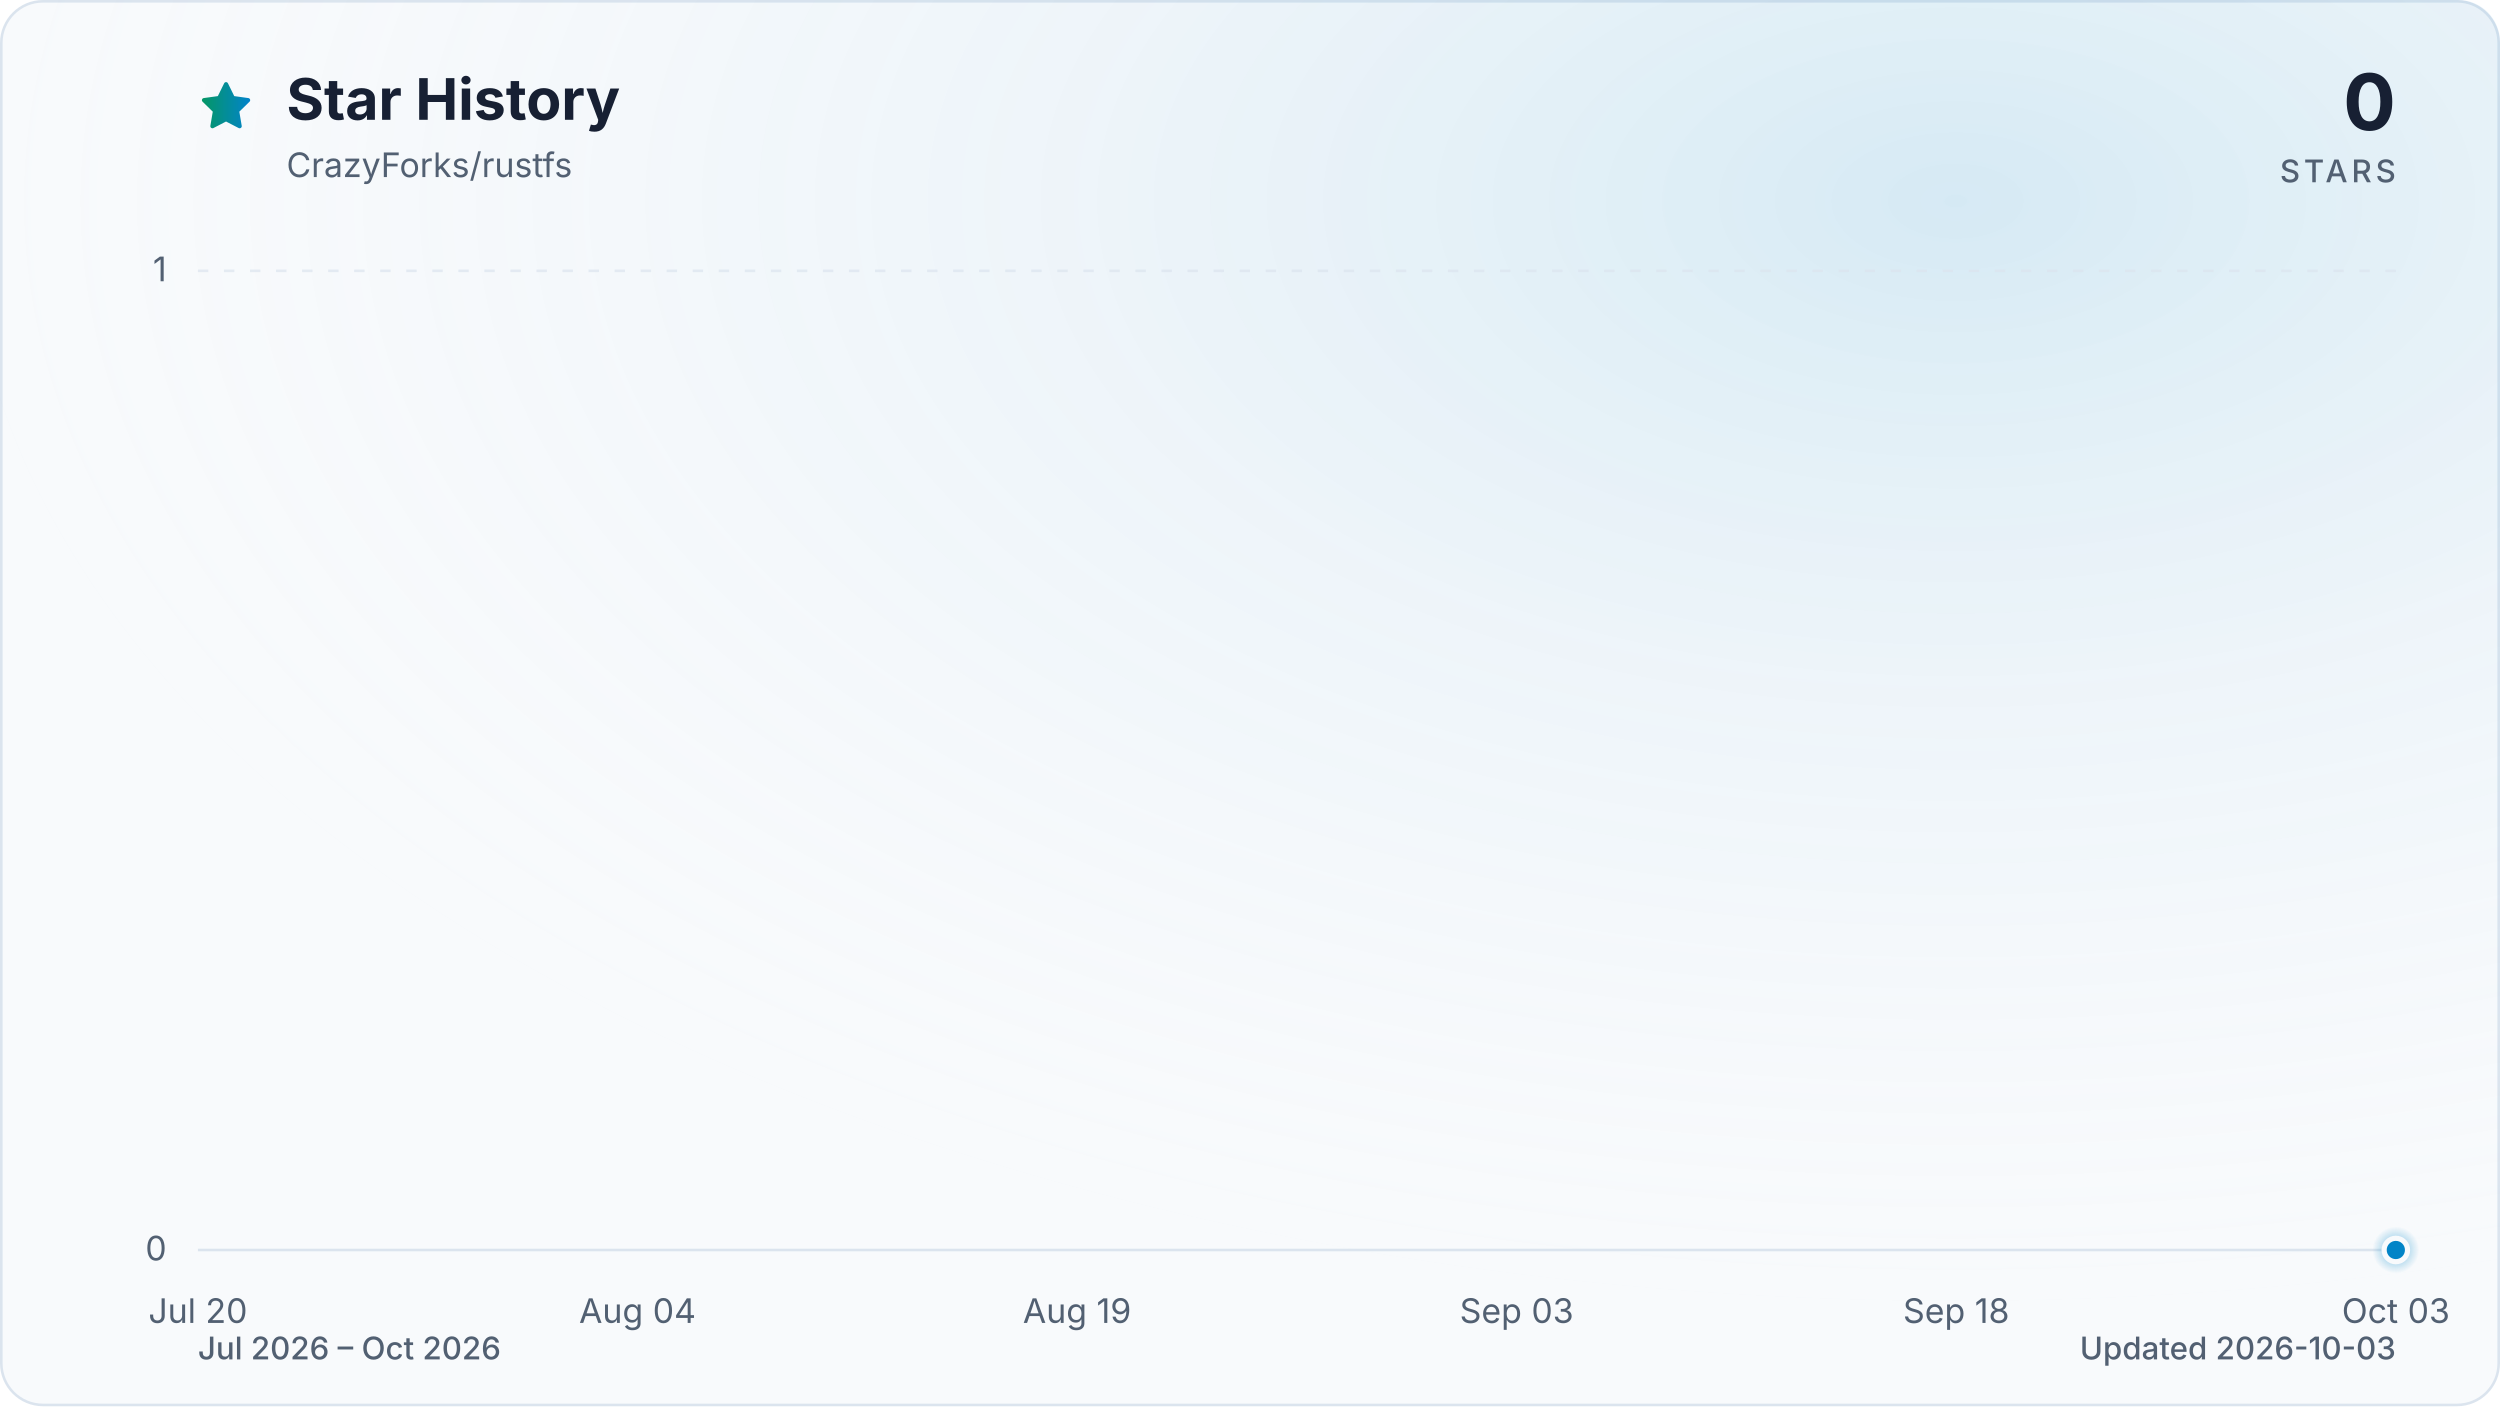
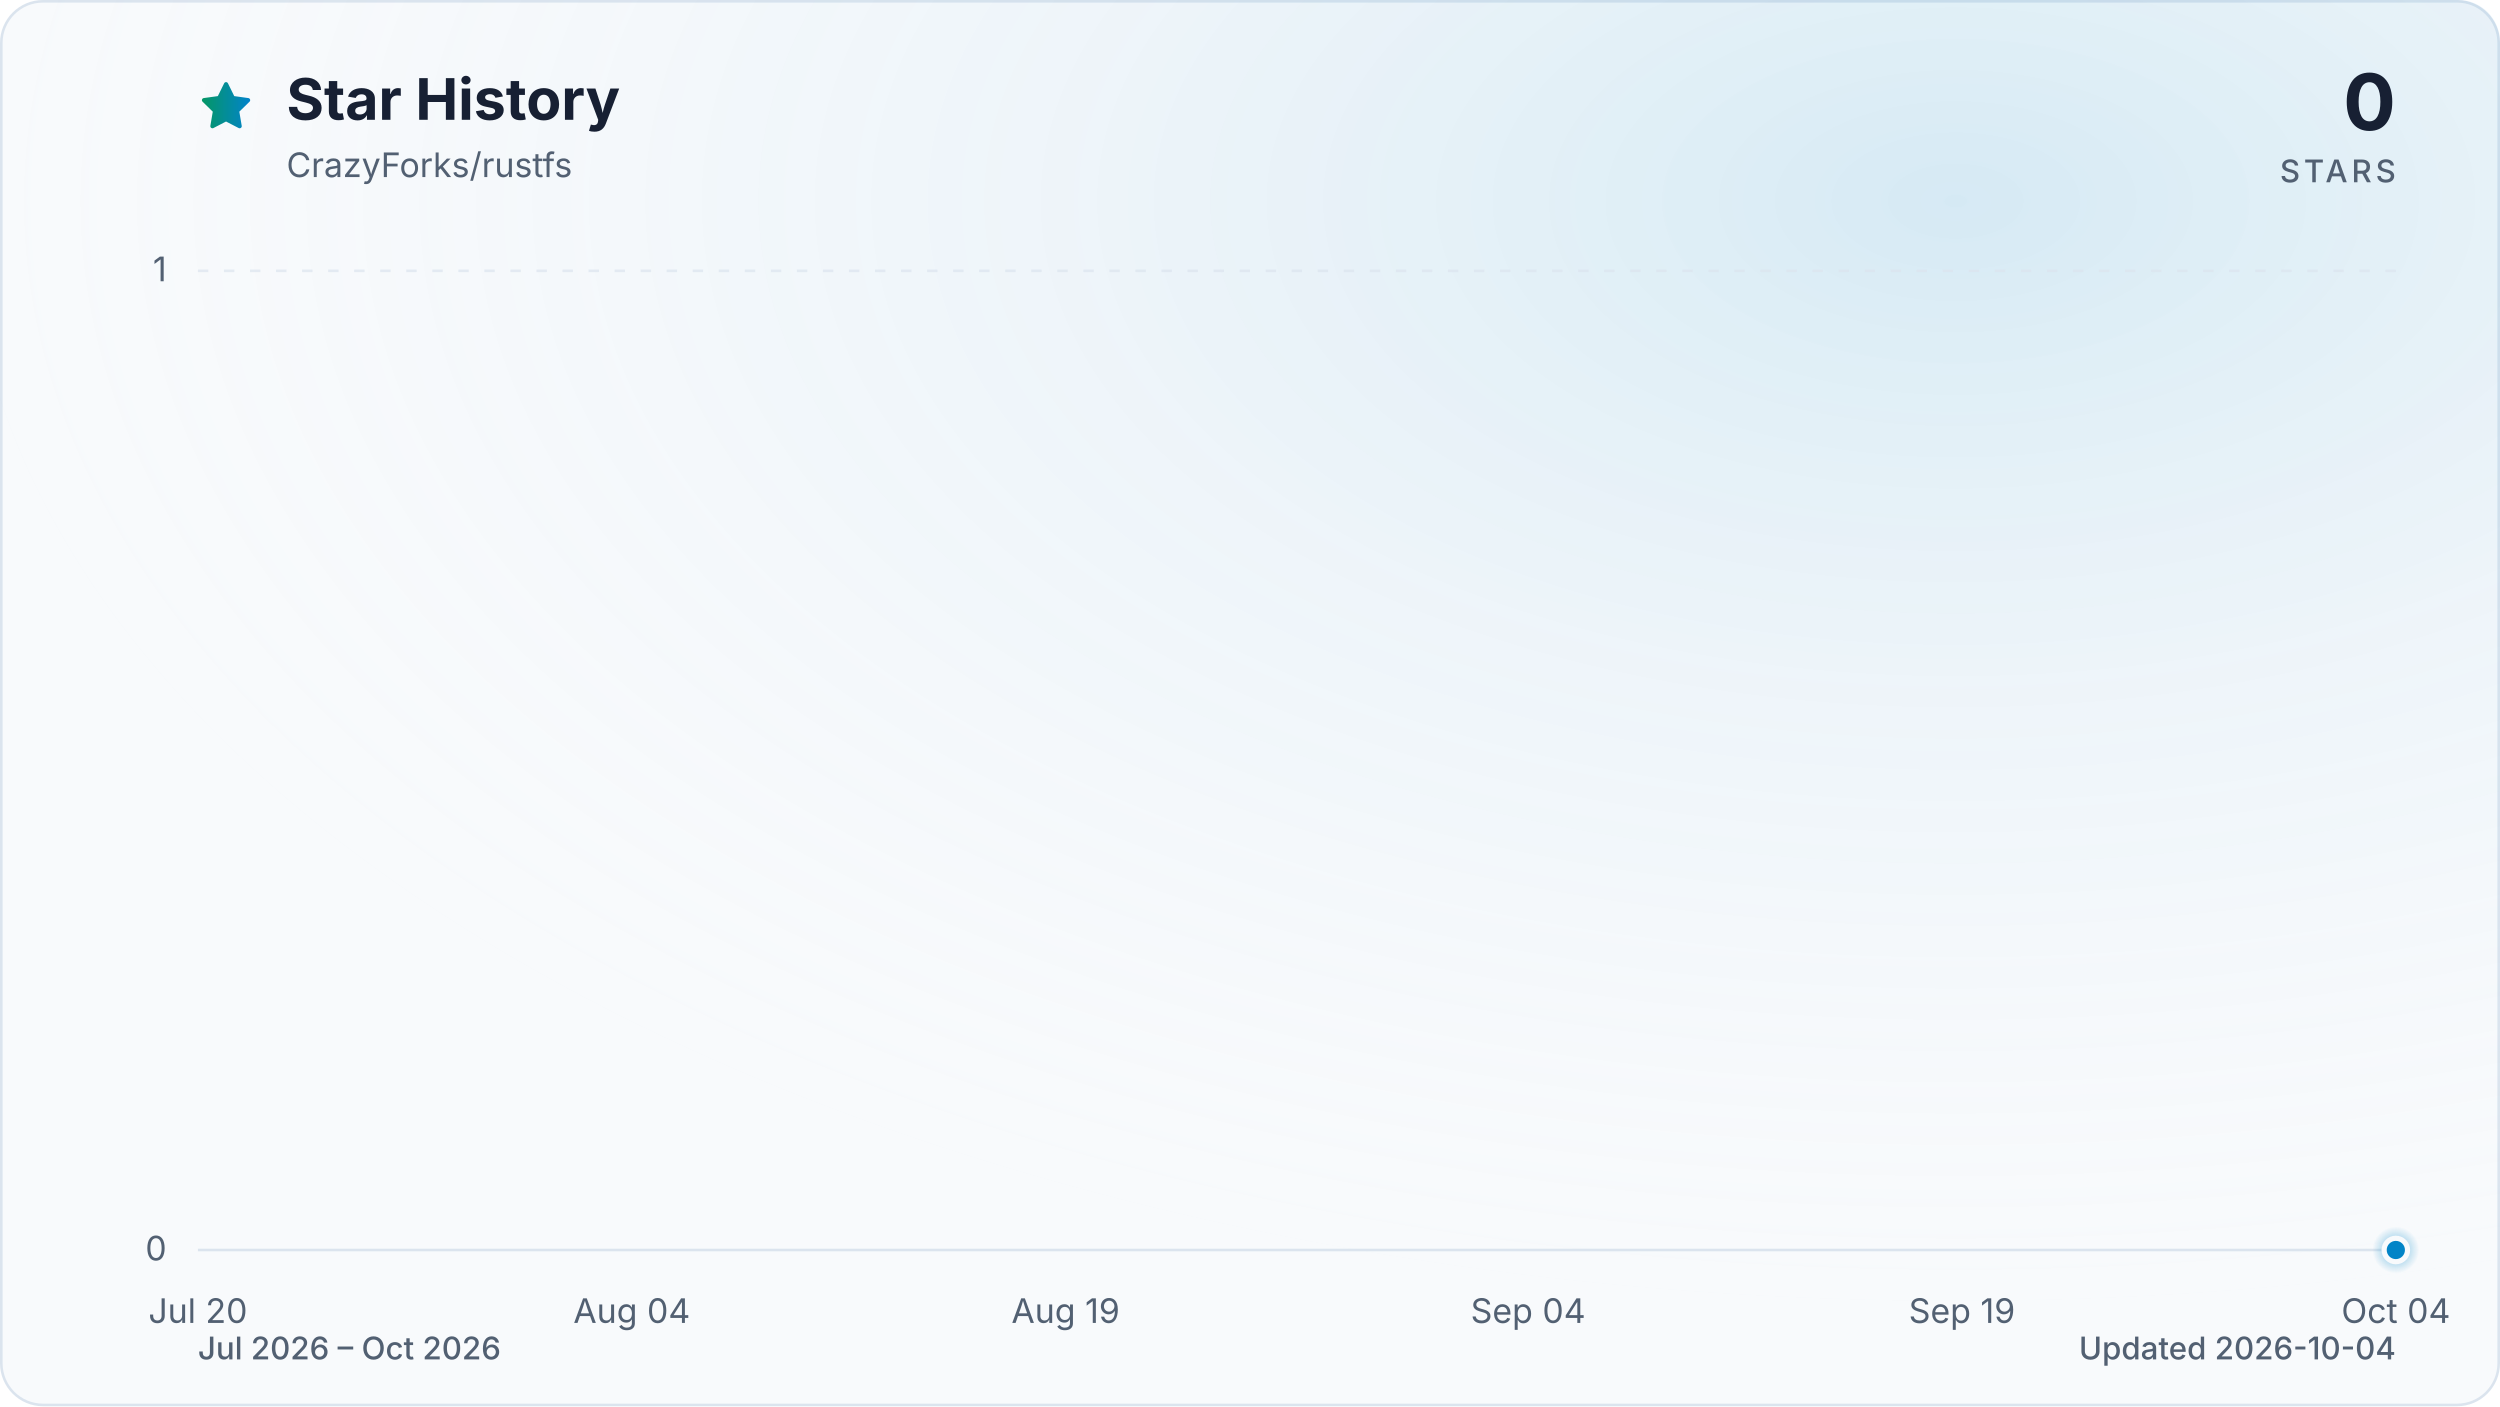
<svg xmlns="http://www.w3.org/2000/svg" viewBox="0 0 960 540" role="img" aria-labelledby="title description" data-style="gradient" data-variant="glow" data-animated="true">
  <defs>
    <linearGradient id="trend" x1="0" y1="0" x2="1" y2="0">
      <stop offset="0%" stop-color="#059669" />
      <stop offset="100%" stop-color="#0284c7" />
    </linearGradient>
    <linearGradient id="area" x1="0" y1="0" x2="0" y2="1">
      <stop offset="0%" stop-color="#059669" stop-opacity="0.30" />
      <stop offset="55%" stop-color="#0284c7" stop-opacity="0.10" />
      <stop offset="100%" stop-color="#0284c7" stop-opacity="0.01" />
    </linearGradient>
    <radialGradient id="marker-halo" cx="50%" cy="50%" r="50%">
      <stop offset="0%" stop-color="#0284c7" stop-opacity="0.55" />
      <stop offset="100%" stop-color="#0284c7" stop-opacity="0" />
    </radialGradient>
    <radialGradient id="surface-glow" cx="78%" cy="14%" r="80%">
      <stop offset="0%" stop-color="#0284c7" stop-opacity="0.14" />
      <stop offset="100%" stop-color="#f8fafc" stop-opacity="0" />
    </radialGradient>
    <filter id="trend-glow" x="-20%" y="-20%" width="140%" height="140%">
      <feGaussianBlur stdDeviation="7" />
    </filter>
  </defs>
  <style>
.trend-enter{transform-box:fill-box;transform-origin:center;animation:trend-enter 520ms cubic-bezier(0.16,1,0.3,1)}
.marker-enter{transform-box:fill-box;transform-origin:center;animation:marker-enter 320ms cubic-bezier(0.16,1,0.3,1) 200ms both}
.marker-pulse{transform-box:fill-box;transform-origin:center;animation:marker-pulse 2.6s ease-out infinite}
@keyframes trend-enter{from{opacity:.35;transform:translateY(10px)}to{opacity:1;transform:translateY(0)}}
@keyframes marker-enter{from{opacity:0;transform:scale(.4)}to{opacity:1;transform:scale(1)}}
@keyframes marker-pulse{0%{opacity:.5;transform:scale(.7)}70%,100%{opacity:0;transform:scale(2.1)}}
@media (prefers-reduced-motion:reduce){.trend-enter,.marker-enter,.marker-pulse{animation:none!important}}
@media (prefers-reduced-motion:reduce){.marker-pulse{opacity:0}}
</style>
  <rect x="0.5" y="0.5" width="959" height="539" fill="#f8fafc" stroke="#dbe4ee" stroke-width="1" rx="16" />
  <rect width="960" height="540" fill="url(#surface-glow)" rx="16" />
  <path d="M12 2.6l2.9 5.9 6.5.9-4.7 4.6 1.1 6.5-5.8-3-5.8 3 1.1-6.5-4.7-4.6 6.5-.9L12 2.6Z" transform="translate(76 30) scale(.9)" fill="url(#trend)" stroke="url(#trend)" stroke-width="1.8" stroke-linejoin="round" aria-hidden="true" />
  <text x="110" y="46" fill="#172033" font-family="ui-sans-serif, system-ui, -apple-system, BlinkMacSystemFont, 'Segoe UI', sans-serif" font-size="22" font-weight="700">Star History</text>
  <text x="110" y="68" fill="#526072" font-family="ui-sans-serif, system-ui, -apple-system, BlinkMacSystemFont, 'Segoe UI', sans-serif" font-size="13">CrazyForks/rustfs</text>
  <text x="920" y="50" fill="#172033" font-family="ui-sans-serif, system-ui, -apple-system, BlinkMacSystemFont, 'Segoe UI', sans-serif" font-size="30" font-weight="700" text-anchor="end">0</text>
  <text x="920" y="70" fill="#526072" font-family="ui-sans-serif, system-ui, -apple-system, BlinkMacSystemFont, 'Segoe UI', sans-serif" font-size="12" font-weight="500" letter-spacing="1.5" text-anchor="end">STARS</text>
  <line x1="76" y1="480.0" x2="920" y2="480.0" stroke="#dbe4ee" stroke-width="1" stroke-dasharray="0" opacity="1" />
  <text x="64" y="484.0" fill="#526072" font-family="ui-sans-serif, system-ui, -apple-system, BlinkMacSystemFont, 'Segoe UI', sans-serif" font-size="13" text-anchor="end">0</text>
  <line x1="76" y1="104.0" x2="920" y2="104.0" stroke="#dbe4ee" stroke-width="1" stroke-dasharray="4 6" opacity="0.7" />
  <text x="64" y="108.0" fill="#526072" font-family="ui-sans-serif, system-ui, -apple-system, BlinkMacSystemFont, 'Segoe UI', sans-serif" font-size="13" text-anchor="end">1</text>
  <text x="76.0" y="508" fill="#526072" font-family="ui-sans-serif, system-ui, -apple-system, BlinkMacSystemFont, 'Segoe UI', sans-serif" font-size="13" text-anchor="middle">Jul 20</text>
-   <text x="244.8" y="508" fill="#526072" font-family="ui-sans-serif, system-ui, -apple-system, BlinkMacSystemFont, 'Segoe UI', sans-serif" font-size="13" text-anchor="middle">Aug 04</text>
-   <text x="413.6" y="508" fill="#526072" font-family="ui-sans-serif, system-ui, -apple-system, BlinkMacSystemFont, 'Segoe UI', sans-serif" font-size="13" text-anchor="middle">Aug 19</text>
-   <text x="582.4" y="508" fill="#526072" font-family="ui-sans-serif, system-ui, -apple-system, BlinkMacSystemFont, 'Segoe UI', sans-serif" font-size="13" text-anchor="middle">Sep 03</text>
-   <text x="751.2" y="508" fill="#526072" font-family="ui-sans-serif, system-ui, -apple-system, BlinkMacSystemFont, 'Segoe UI', sans-serif" font-size="13" text-anchor="middle">Sep 18</text>
-   <text x="920.0" y="508" fill="#526072" font-family="ui-sans-serif, system-ui, -apple-system, BlinkMacSystemFont, 'Segoe UI', sans-serif" font-size="13" text-anchor="middle">Oct 03</text>
+   <text x="242.6" y="508" fill="#526072" font-family="ui-sans-serif, system-ui, -apple-system, BlinkMacSystemFont, 'Segoe UI', sans-serif" font-size="13" text-anchor="middle">Aug 04</text>
+   <text x="409.2" y="508" fill="#526072" font-family="ui-sans-serif, system-ui, -apple-system, BlinkMacSystemFont, 'Segoe UI', sans-serif" font-size="13" text-anchor="middle">Aug 19</text>
+   <text x="586.8" y="508" fill="#526072" font-family="ui-sans-serif, system-ui, -apple-system, BlinkMacSystemFont, 'Segoe UI', sans-serif" font-size="13" text-anchor="middle">Sep 04</text>
+   <text x="753.4" y="508" fill="#526072" font-family="ui-sans-serif, system-ui, -apple-system, BlinkMacSystemFont, 'Segoe UI', sans-serif" font-size="13" text-anchor="middle">Sep 19</text>
+   <text x="920.0" y="508" fill="#526072" font-family="ui-sans-serif, system-ui, -apple-system, BlinkMacSystemFont, 'Segoe UI', sans-serif" font-size="13" text-anchor="middle">Oct 04</text>
  <g class="trend-enter">
-     <path d="M 76.0 480.0 C 98.5 480.0, 121.0 480.0, 143.5 480.0 C 147.3 480.0, 151.0 480.0, 154.8 480.0 C 177.3 480.0, 199.8 480.0, 222.3 480.0 C 233.5 480.0, 244.8 480.0, 256.1 480.0 C 271.1 480.0, 286.1 480.0, 301.1 480.0 C 304.8 480.0, 308.6 480.0, 312.3 480.0 C 327.3 480.0, 342.3 480.0, 357.3 480.0 C 361.1 480.0, 364.8 480.0, 368.6 480.0 C 372.3 480.0, 376.1 480.0, 379.8 480.0 C 383.6 480.0, 387.3 480.0, 391.1 480.0 C 394.8 480.0, 398.6 480.0, 402.3 480.0 C 406.1 480.0, 409.8 480.0, 413.6 480.0 C 417.4 480.0, 421.1 480.0, 424.9 480.0 C 428.6 480.0, 432.4 480.0, 436.1 480.0 C 439.9 480.0, 443.6 480.0, 447.4 480.0 C 451.1 480.0, 454.9 480.0, 458.6 480.0 C 462.4 480.0, 466.1 480.0, 469.9 480.0 C 473.6 480.0, 477.4 480.0, 481.1 480.0 C 484.9 480.0, 488.6 480.0, 492.4 480.0 C 496.1 480.0, 499.9 480.0, 503.6 480.0 C 507.4 480.0, 511.1 480.0, 514.9 480.0 C 518.6 480.0, 522.4 480.0, 526.1 480.0 C 529.9 480.0, 533.6 480.0, 537.4 480.0 C 541.1 480.0, 544.9 480.0, 548.6 480.0 C 552.4 480.0, 556.1 480.0, 559.9 480.0 C 563.6 480.0, 567.4 480.0, 571.1 480.0 C 574.9 480.0, 578.6 480.0, 582.4 480.0 C 586.2 480.0, 589.9 480.0, 593.7 480.0 C 597.4 480.0, 601.2 480.0, 604.9 480.0 C 608.7 480.0, 612.4 480.0, 616.2 480.0 C 619.9 480.0, 623.7 480.0, 627.4 480.0 C 631.2 480.0, 634.9 480.0, 638.7 480.0 C 642.4 480.0, 646.2 480.0, 649.9 480.0 C 653.7 480.0, 657.4 480.0, 661.2 480.0 C 664.9 480.0, 668.7 480.0, 672.4 480.0 C 676.2 480.0, 679.9 480.0, 683.7 480.0 C 687.4 480.0, 691.2 480.0, 694.9 480.0 C 698.7 480.0, 702.4 480.0, 706.2 480.0 C 709.9 480.0, 713.7 480.0, 717.4 480.0 C 721.2 480.0, 724.9 480.0, 728.7 480.0 C 732.4 480.0, 736.2 480.0, 739.9 480.0 C 743.7 480.0, 747.4 480.0, 751.2 480.0 C 755.0 480.0, 758.7 480.0, 762.5 480.0 C 766.2 480.0, 770.0 480.0, 773.7 480.0 C 777.5 480.0, 781.2 480.0, 785.0 480.0 C 788.7 480.0, 792.5 480.0, 796.2 480.0 C 800.0 480.0, 803.7 480.0, 807.5 480.0 C 811.2 480.0, 815.0 480.0, 818.7 480.0 C 822.5 480.0, 826.2 480.0, 830.0 480.0 C 833.7 480.0, 837.5 480.0, 841.2 480.0 C 845.0 480.0, 848.7 480.0, 852.5 480.0 C 856.2 480.0, 860.0 480.0, 863.7 480.0 C 867.5 480.0, 871.2 480.0, 875.0 480.0 C 878.7 480.0, 882.5 480.0, 886.2 480.0 C 890.0 480.0, 893.7 480.0, 897.5 480.0 C 901.2 480.0, 905.0 480.0, 908.7 480.0 C 912.5 480.0, 916.2 480.0, 920.0 480.0 L 920.0 480.0 L 76.0 480.0 Z" fill="url(#area)" />
-     <path d="M 76.0 480.0 C 98.5 480.0, 121.0 480.0, 143.5 480.0 C 147.3 480.0, 151.0 480.0, 154.8 480.0 C 177.3 480.0, 199.8 480.0, 222.3 480.0 C 233.5 480.0, 244.8 480.0, 256.1 480.0 C 271.1 480.0, 286.1 480.0, 301.1 480.0 C 304.8 480.0, 308.6 480.0, 312.3 480.0 C 327.3 480.0, 342.3 480.0, 357.3 480.0 C 361.1 480.0, 364.8 480.0, 368.6 480.0 C 372.3 480.0, 376.1 480.0, 379.8 480.0 C 383.6 480.0, 387.3 480.0, 391.1 480.0 C 394.8 480.0, 398.6 480.0, 402.3 480.0 C 406.1 480.0, 409.8 480.0, 413.6 480.0 C 417.4 480.0, 421.1 480.0, 424.9 480.0 C 428.6 480.0, 432.4 480.0, 436.1 480.0 C 439.9 480.0, 443.6 480.0, 447.4 480.0 C 451.1 480.0, 454.9 480.0, 458.6 480.0 C 462.4 480.0, 466.1 480.0, 469.9 480.0 C 473.6 480.0, 477.4 480.0, 481.1 480.0 C 484.9 480.0, 488.6 480.0, 492.4 480.0 C 496.1 480.0, 499.9 480.0, 503.6 480.0 C 507.4 480.0, 511.1 480.0, 514.9 480.0 C 518.6 480.0, 522.4 480.0, 526.1 480.0 C 529.9 480.0, 533.6 480.0, 537.4 480.0 C 541.1 480.0, 544.9 480.0, 548.6 480.0 C 552.4 480.0, 556.1 480.0, 559.9 480.0 C 563.6 480.0, 567.4 480.0, 571.1 480.0 C 574.9 480.0, 578.6 480.0, 582.4 480.0 C 586.2 480.0, 589.9 480.0, 593.7 480.0 C 597.4 480.0, 601.2 480.0, 604.9 480.0 C 608.7 480.0, 612.4 480.0, 616.2 480.0 C 619.9 480.0, 623.7 480.0, 627.4 480.0 C 631.2 480.0, 634.9 480.0, 638.7 480.0 C 642.4 480.0, 646.2 480.0, 649.9 480.0 C 653.7 480.0, 657.4 480.0, 661.2 480.0 C 664.9 480.0, 668.7 480.0, 672.4 480.0 C 676.2 480.0, 679.9 480.0, 683.7 480.0 C 687.4 480.0, 691.2 480.0, 694.9 480.0 C 698.7 480.0, 702.4 480.0, 706.2 480.0 C 709.9 480.0, 713.7 480.0, 717.4 480.0 C 721.2 480.0, 724.9 480.0, 728.7 480.0 C 732.4 480.0, 736.2 480.0, 739.9 480.0 C 743.7 480.0, 747.4 480.0, 751.2 480.0 C 755.0 480.0, 758.7 480.0, 762.5 480.0 C 766.2 480.0, 770.0 480.0, 773.7 480.0 C 777.5 480.0, 781.2 480.0, 785.0 480.0 C 788.7 480.0, 792.5 480.0, 796.2 480.0 C 800.0 480.0, 803.7 480.0, 807.5 480.0 C 811.2 480.0, 815.0 480.0, 818.7 480.0 C 822.5 480.0, 826.2 480.0, 830.0 480.0 C 833.7 480.0, 837.5 480.0, 841.2 480.0 C 845.0 480.0, 848.7 480.0, 852.5 480.0 C 856.2 480.0, 860.0 480.0, 863.7 480.0 C 867.5 480.0, 871.2 480.0, 875.0 480.0 C 878.7 480.0, 882.5 480.0, 886.2 480.0 C 890.0 480.0, 893.7 480.0, 897.5 480.0 C 901.2 480.0, 905.0 480.0, 908.7 480.0 C 912.5 480.0, 916.2 480.0, 920.0 480.0" fill="none" stroke="url(#trend)" stroke-width="12" stroke-linecap="round" stroke-linejoin="round" opacity="0.16" filter="url(#trend-glow)" />
-     <path d="M 76.0 480.0 C 98.5 480.0, 121.0 480.0, 143.5 480.0 C 147.3 480.0, 151.0 480.0, 154.8 480.0 C 177.3 480.0, 199.8 480.0, 222.3 480.0 C 233.5 480.0, 244.8 480.0, 256.1 480.0 C 271.1 480.0, 286.1 480.0, 301.1 480.0 C 304.8 480.0, 308.6 480.0, 312.3 480.0 C 327.3 480.0, 342.3 480.0, 357.3 480.0 C 361.1 480.0, 364.8 480.0, 368.6 480.0 C 372.3 480.0, 376.1 480.0, 379.8 480.0 C 383.6 480.0, 387.3 480.0, 391.1 480.0 C 394.8 480.0, 398.6 480.0, 402.3 480.0 C 406.1 480.0, 409.8 480.0, 413.6 480.0 C 417.4 480.0, 421.1 480.0, 424.9 480.0 C 428.6 480.0, 432.4 480.0, 436.1 480.0 C 439.9 480.0, 443.6 480.0, 447.4 480.0 C 451.1 480.0, 454.9 480.0, 458.6 480.0 C 462.4 480.0, 466.1 480.0, 469.9 480.0 C 473.6 480.0, 477.4 480.0, 481.1 480.0 C 484.9 480.0, 488.6 480.0, 492.4 480.0 C 496.1 480.0, 499.9 480.0, 503.6 480.0 C 507.4 480.0, 511.1 480.0, 514.9 480.0 C 518.6 480.0, 522.4 480.0, 526.1 480.0 C 529.9 480.0, 533.6 480.0, 537.4 480.0 C 541.1 480.0, 544.9 480.0, 548.6 480.0 C 552.4 480.0, 556.1 480.0, 559.9 480.0 C 563.6 480.0, 567.4 480.0, 571.1 480.0 C 574.9 480.0, 578.6 480.0, 582.4 480.0 C 586.2 480.0, 589.9 480.0, 593.7 480.0 C 597.4 480.0, 601.2 480.0, 604.9 480.0 C 608.7 480.0, 612.4 480.0, 616.2 480.0 C 619.9 480.0, 623.7 480.0, 627.4 480.0 C 631.2 480.0, 634.9 480.0, 638.7 480.0 C 642.4 480.0, 646.2 480.0, 649.9 480.0 C 653.7 480.0, 657.4 480.0, 661.2 480.0 C 664.9 480.0, 668.7 480.0, 672.4 480.0 C 676.2 480.0, 679.9 480.0, 683.7 480.0 C 687.4 480.0, 691.2 480.0, 694.9 480.0 C 698.7 480.0, 702.4 480.0, 706.2 480.0 C 709.9 480.0, 713.7 480.0, 717.4 480.0 C 721.2 480.0, 724.9 480.0, 728.7 480.0 C 732.4 480.0, 736.2 480.0, 739.9 480.0 C 743.7 480.0, 747.4 480.0, 751.2 480.0 C 755.0 480.0, 758.7 480.0, 762.5 480.0 C 766.2 480.0, 770.0 480.0, 773.7 480.0 C 777.5 480.0, 781.2 480.0, 785.0 480.0 C 788.7 480.0, 792.5 480.0, 796.2 480.0 C 800.0 480.0, 803.7 480.0, 807.5 480.0 C 811.2 480.0, 815.0 480.0, 818.7 480.0 C 822.5 480.0, 826.2 480.0, 830.0 480.0 C 833.7 480.0, 837.5 480.0, 841.2 480.0 C 845.0 480.0, 848.7 480.0, 852.5 480.0 C 856.2 480.0, 860.0 480.0, 863.7 480.0 C 867.5 480.0, 871.2 480.0, 875.0 480.0 C 878.7 480.0, 882.5 480.0, 886.2 480.0 C 890.0 480.0, 893.7 480.0, 897.5 480.0 C 901.2 480.0, 905.0 480.0, 908.7 480.0 C 912.5 480.0, 916.2 480.0, 920.0 480.0" fill="none" stroke="url(#trend)" stroke-width="3" stroke-linecap="round" stroke-linejoin="round" />
+     <path d="M 76.0 480.0 C 98.2 480.0, 120.4 480.0, 142.6 480.0 C 146.3 480.0, 150.0 480.0, 153.7 480.0 C 175.9 480.0, 198.2 480.0, 220.4 480.0 C 231.5 480.0, 242.6 480.0, 253.7 480.0 C 268.5 480.0, 283.3 480.0, 298.1 480.0 C 301.8 480.0, 305.5 480.0, 309.2 480.0 C 324.0 480.0, 338.8 480.0, 353.6 480.0 C 357.3 480.0, 361.0 480.0, 364.7 480.0 C 368.4 480.0, 372.1 480.0, 375.8 480.0 C 379.5 480.0, 383.2 480.0, 386.9 480.0 C 390.6 480.0, 394.4 480.0, 398.1 480.0 C 401.8 480.0, 405.5 480.0, 409.2 480.0 C 412.9 480.0, 416.6 480.0, 420.3 480.0 C 424.0 480.0, 427.7 480.0, 431.4 480.0 C 435.1 480.0, 438.8 480.0, 442.5 480.0 C 446.2 480.0, 449.9 480.0, 453.6 480.0 C 457.3 480.0, 461.0 480.0, 464.7 480.0 C 468.4 480.0, 472.1 480.0, 475.8 480.0 C 479.5 480.0, 483.2 480.0, 486.9 480.0 C 490.6 480.0, 494.3 480.0, 498.0 480.0 C 501.7 480.0, 505.4 480.0, 509.1 480.0 C 512.8 480.0, 516.5 480.0, 520.2 480.0 C 523.9 480.0, 527.6 480.0, 531.3 480.0 C 535.0 480.0, 538.7 480.0, 542.4 480.0 C 546.1 480.0, 549.8 480.0, 553.5 480.0 C 557.2 480.0, 560.9 480.0, 564.6 480.0 C 568.3 480.0, 572.0 480.0, 575.7 480.0 C 579.4 480.0, 583.1 480.0, 586.8 480.0 C 590.5 480.0, 594.2 480.0, 597.9 480.0 C 601.6 480.0, 605.4 480.0, 609.1 480.0 C 612.8 480.0, 616.5 480.0, 620.2 480.0 C 623.9 480.0, 627.6 480.0, 631.3 480.0 C 635.0 480.0, 638.7 480.0, 642.4 480.0 C 646.1 480.0, 649.8 480.0, 653.5 480.0 C 657.2 480.0, 660.9 480.0, 664.6 480.0 C 668.3 480.0, 672.0 480.0, 675.7 480.0 C 679.4 480.0, 683.1 480.0, 686.8 480.0 C 690.5 480.0, 694.2 480.0, 697.9 480.0 C 701.6 480.0, 705.3 480.0, 709.0 480.0 C 712.7 480.0, 716.4 480.0, 720.1 480.0 C 723.8 480.0, 727.5 480.0, 731.2 480.0 C 734.9 480.0, 738.6 480.0, 742.3 480.0 C 746.0 480.0, 749.7 480.0, 753.4 480.0 C 757.1 480.0, 760.8 480.0, 764.5 480.0 C 768.2 480.0, 771.9 480.0, 775.6 480.0 C 779.3 480.0, 783.0 480.0, 786.7 480.0 C 790.4 480.0, 794.1 480.0, 797.8 480.0 C 801.5 480.0, 805.2 480.0, 808.9 480.0 C 812.6 480.0, 816.4 480.0, 820.1 480.0 C 823.8 480.0, 827.5 480.0, 831.2 480.0 C 834.9 480.0, 838.6 480.0, 842.3 480.0 C 846.0 480.0, 849.7 480.0, 853.4 480.0 C 857.1 480.0, 860.8 480.0, 864.5 480.0 C 868.2 480.0, 871.9 480.0, 875.6 480.0 C 879.3 480.0, 883.0 480.0, 886.7 480.0 C 890.4 480.0, 894.1 480.0, 897.8 480.0 C 901.5 480.0, 905.2 480.0, 908.9 480.0 C 912.6 480.0, 916.3 480.0, 920.0 480.0 L 920.0 480.0 L 76.0 480.0 Z" fill="url(#area)" />
+     <path d="M 76.0 480.0 C 98.2 480.0, 120.4 480.0, 142.6 480.0 C 146.3 480.0, 150.0 480.0, 153.7 480.0 C 175.9 480.0, 198.2 480.0, 220.4 480.0 C 231.5 480.0, 242.6 480.0, 253.7 480.0 C 268.5 480.0, 283.3 480.0, 298.1 480.0 C 301.8 480.0, 305.5 480.0, 309.2 480.0 C 324.0 480.0, 338.8 480.0, 353.6 480.0 C 357.3 480.0, 361.0 480.0, 364.7 480.0 C 368.4 480.0, 372.1 480.0, 375.8 480.0 C 379.5 480.0, 383.2 480.0, 386.9 480.0 C 390.6 480.0, 394.4 480.0, 398.1 480.0 C 401.8 480.0, 405.5 480.0, 409.2 480.0 C 412.9 480.0, 416.6 480.0, 420.3 480.0 C 424.0 480.0, 427.7 480.0, 431.4 480.0 C 435.1 480.0, 438.8 480.0, 442.5 480.0 C 446.2 480.0, 449.9 480.0, 453.6 480.0 C 457.3 480.0, 461.0 480.0, 464.7 480.0 C 468.4 480.0, 472.1 480.0, 475.8 480.0 C 479.5 480.0, 483.2 480.0, 486.9 480.0 C 490.6 480.0, 494.3 480.0, 498.0 480.0 C 501.7 480.0, 505.4 480.0, 509.1 480.0 C 512.8 480.0, 516.5 480.0, 520.2 480.0 C 523.9 480.0, 527.6 480.0, 531.3 480.0 C 535.0 480.0, 538.7 480.0, 542.4 480.0 C 546.1 480.0, 549.8 480.0, 553.5 480.0 C 557.2 480.0, 560.9 480.0, 564.6 480.0 C 568.3 480.0, 572.0 480.0, 575.7 480.0 C 579.4 480.0, 583.1 480.0, 586.8 480.0 C 590.5 480.0, 594.2 480.0, 597.9 480.0 C 601.6 480.0, 605.4 480.0, 609.1 480.0 C 612.8 480.0, 616.5 480.0, 620.2 480.0 C 623.9 480.0, 627.6 480.0, 631.3 480.0 C 635.0 480.0, 638.7 480.0, 642.4 480.0 C 646.1 480.0, 649.8 480.0, 653.5 480.0 C 657.2 480.0, 660.9 480.0, 664.6 480.0 C 668.3 480.0, 672.0 480.0, 675.7 480.0 C 679.4 480.0, 683.1 480.0, 686.8 480.0 C 690.5 480.0, 694.2 480.0, 697.9 480.0 C 701.6 480.0, 705.3 480.0, 709.0 480.0 C 712.7 480.0, 716.4 480.0, 720.1 480.0 C 723.8 480.0, 727.5 480.0, 731.2 480.0 C 734.9 480.0, 738.6 480.0, 742.3 480.0 C 746.0 480.0, 749.7 480.0, 753.4 480.0 C 757.1 480.0, 760.8 480.0, 764.5 480.0 C 768.2 480.0, 771.9 480.0, 775.6 480.0 C 779.3 480.0, 783.0 480.0, 786.7 480.0 C 790.4 480.0, 794.1 480.0, 797.8 480.0 C 801.5 480.0, 805.2 480.0, 808.9 480.0 C 812.6 480.0, 816.4 480.0, 820.1 480.0 C 823.8 480.0, 827.5 480.0, 831.2 480.0 C 834.9 480.0, 838.6 480.0, 842.3 480.0 C 846.0 480.0, 849.7 480.0, 853.4 480.0 C 857.1 480.0, 860.8 480.0, 864.5 480.0 C 868.2 480.0, 871.9 480.0, 875.6 480.0 C 879.3 480.0, 883.0 480.0, 886.7 480.0 C 890.4 480.0, 894.1 480.0, 897.8 480.0 C 901.5 480.0, 905.2 480.0, 908.9 480.0 C 912.6 480.0, 916.3 480.0, 920.0 480.0" fill="none" stroke="url(#trend)" stroke-width="12" stroke-linecap="round" stroke-linejoin="round" opacity="0.16" filter="url(#trend-glow)" />
+     <path d="M 76.0 480.0 C 98.2 480.0, 120.4 480.0, 142.6 480.0 C 146.3 480.0, 150.0 480.0, 153.7 480.0 C 175.9 480.0, 198.2 480.0, 220.4 480.0 C 231.5 480.0, 242.6 480.0, 253.7 480.0 C 268.5 480.0, 283.3 480.0, 298.1 480.0 C 301.8 480.0, 305.5 480.0, 309.2 480.0 C 324.0 480.0, 338.8 480.0, 353.6 480.0 C 357.3 480.0, 361.0 480.0, 364.7 480.0 C 368.4 480.0, 372.1 480.0, 375.8 480.0 C 379.5 480.0, 383.2 480.0, 386.9 480.0 C 390.6 480.0, 394.4 480.0, 398.1 480.0 C 401.8 480.0, 405.5 480.0, 409.2 480.0 C 412.9 480.0, 416.6 480.0, 420.3 480.0 C 424.0 480.0, 427.7 480.0, 431.4 480.0 C 435.1 480.0, 438.8 480.0, 442.5 480.0 C 446.2 480.0, 449.9 480.0, 453.6 480.0 C 457.3 480.0, 461.0 480.0, 464.7 480.0 C 468.4 480.0, 472.1 480.0, 475.8 480.0 C 479.5 480.0, 483.2 480.0, 486.9 480.0 C 490.6 480.0, 494.3 480.0, 498.0 480.0 C 501.7 480.0, 505.4 480.0, 509.1 480.0 C 512.8 480.0, 516.5 480.0, 520.2 480.0 C 523.9 480.0, 527.6 480.0, 531.3 480.0 C 535.0 480.0, 538.7 480.0, 542.4 480.0 C 546.1 480.0, 549.8 480.0, 553.5 480.0 C 557.2 480.0, 560.9 480.0, 564.6 480.0 C 568.3 480.0, 572.0 480.0, 575.7 480.0 C 579.4 480.0, 583.1 480.0, 586.8 480.0 C 590.5 480.0, 594.2 480.0, 597.9 480.0 C 601.6 480.0, 605.4 480.0, 609.1 480.0 C 612.8 480.0, 616.5 480.0, 620.2 480.0 C 623.9 480.0, 627.6 480.0, 631.3 480.0 C 635.0 480.0, 638.7 480.0, 642.4 480.0 C 646.1 480.0, 649.8 480.0, 653.5 480.0 C 657.2 480.0, 660.9 480.0, 664.6 480.0 C 668.3 480.0, 672.0 480.0, 675.7 480.0 C 679.4 480.0, 683.1 480.0, 686.8 480.0 C 690.5 480.0, 694.2 480.0, 697.9 480.0 C 701.6 480.0, 705.3 480.0, 709.0 480.0 C 712.7 480.0, 716.4 480.0, 720.1 480.0 C 723.8 480.0, 727.5 480.0, 731.2 480.0 C 734.9 480.0, 738.6 480.0, 742.3 480.0 C 746.0 480.0, 749.7 480.0, 753.4 480.0 C 757.1 480.0, 760.8 480.0, 764.5 480.0 C 768.2 480.0, 771.9 480.0, 775.6 480.0 C 779.3 480.0, 783.0 480.0, 786.7 480.0 C 790.4 480.0, 794.1 480.0, 797.8 480.0 C 801.5 480.0, 805.2 480.0, 808.9 480.0 C 812.6 480.0, 816.4 480.0, 820.1 480.0 C 823.8 480.0, 827.5 480.0, 831.2 480.0 C 834.9 480.0, 838.6 480.0, 842.3 480.0 C 846.0 480.0, 849.7 480.0, 853.4 480.0 C 857.1 480.0, 860.8 480.0, 864.5 480.0 C 868.2 480.0, 871.9 480.0, 875.6 480.0 C 879.3 480.0, 883.0 480.0, 886.7 480.0 C 890.4 480.0, 894.1 480.0, 897.8 480.0 C 901.5 480.0, 905.2 480.0, 908.9 480.0 C 912.6 480.0, 916.3 480.0, 920.0 480.0" fill="none" stroke="url(#trend)" stroke-width="3" stroke-linecap="round" stroke-linejoin="round" />
  </g>
  <g class="marker-enter">
    <circle class="marker-pulse" cx="920.0" cy="480.0" r="9" fill="url(#marker-halo)" />
    <circle cx="920.0" cy="480.0" r="4.5" fill="#0284c7" stroke="#f8fafc" stroke-width="2" />
  </g>
  <text x="76" y="522" fill="#526072" font-family="ui-sans-serif, system-ui, -apple-system, BlinkMacSystemFont, 'Segoe UI', sans-serif" font-size="12" font-weight="500">Jul 2026 – Oct 2026</text>
-   <text x="920" y="522" fill="#526072" font-family="ui-sans-serif, system-ui, -apple-system, BlinkMacSystemFont, 'Segoe UI', sans-serif" font-size="12" font-weight="500" text-anchor="end">Updated 2026-10-03</text>
+   <text x="920" y="522" fill="#526072" font-family="ui-sans-serif, system-ui, -apple-system, BlinkMacSystemFont, 'Segoe UI', sans-serif" font-size="12" font-weight="500" text-anchor="end">Updated 2026-10-04</text>
</svg>
